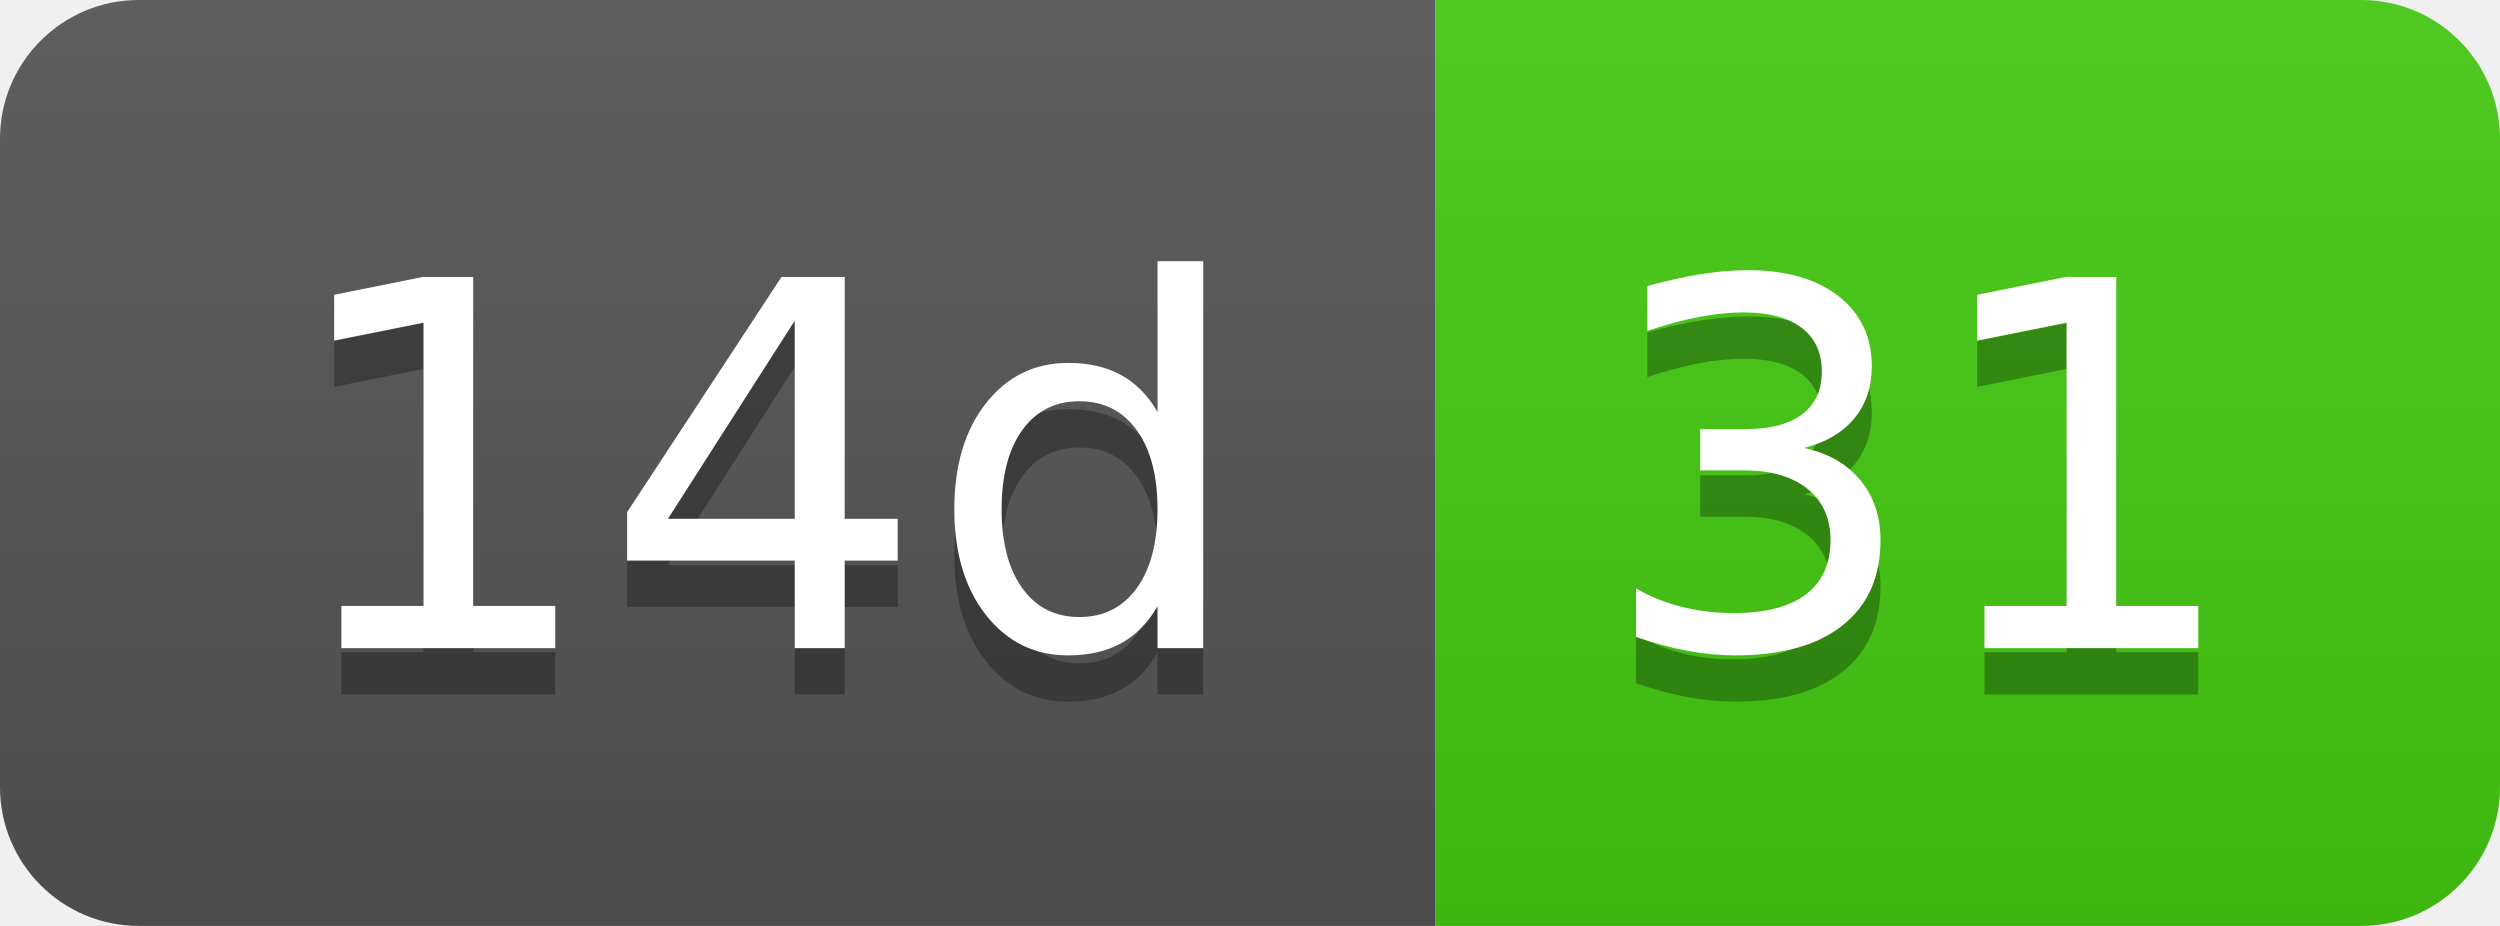
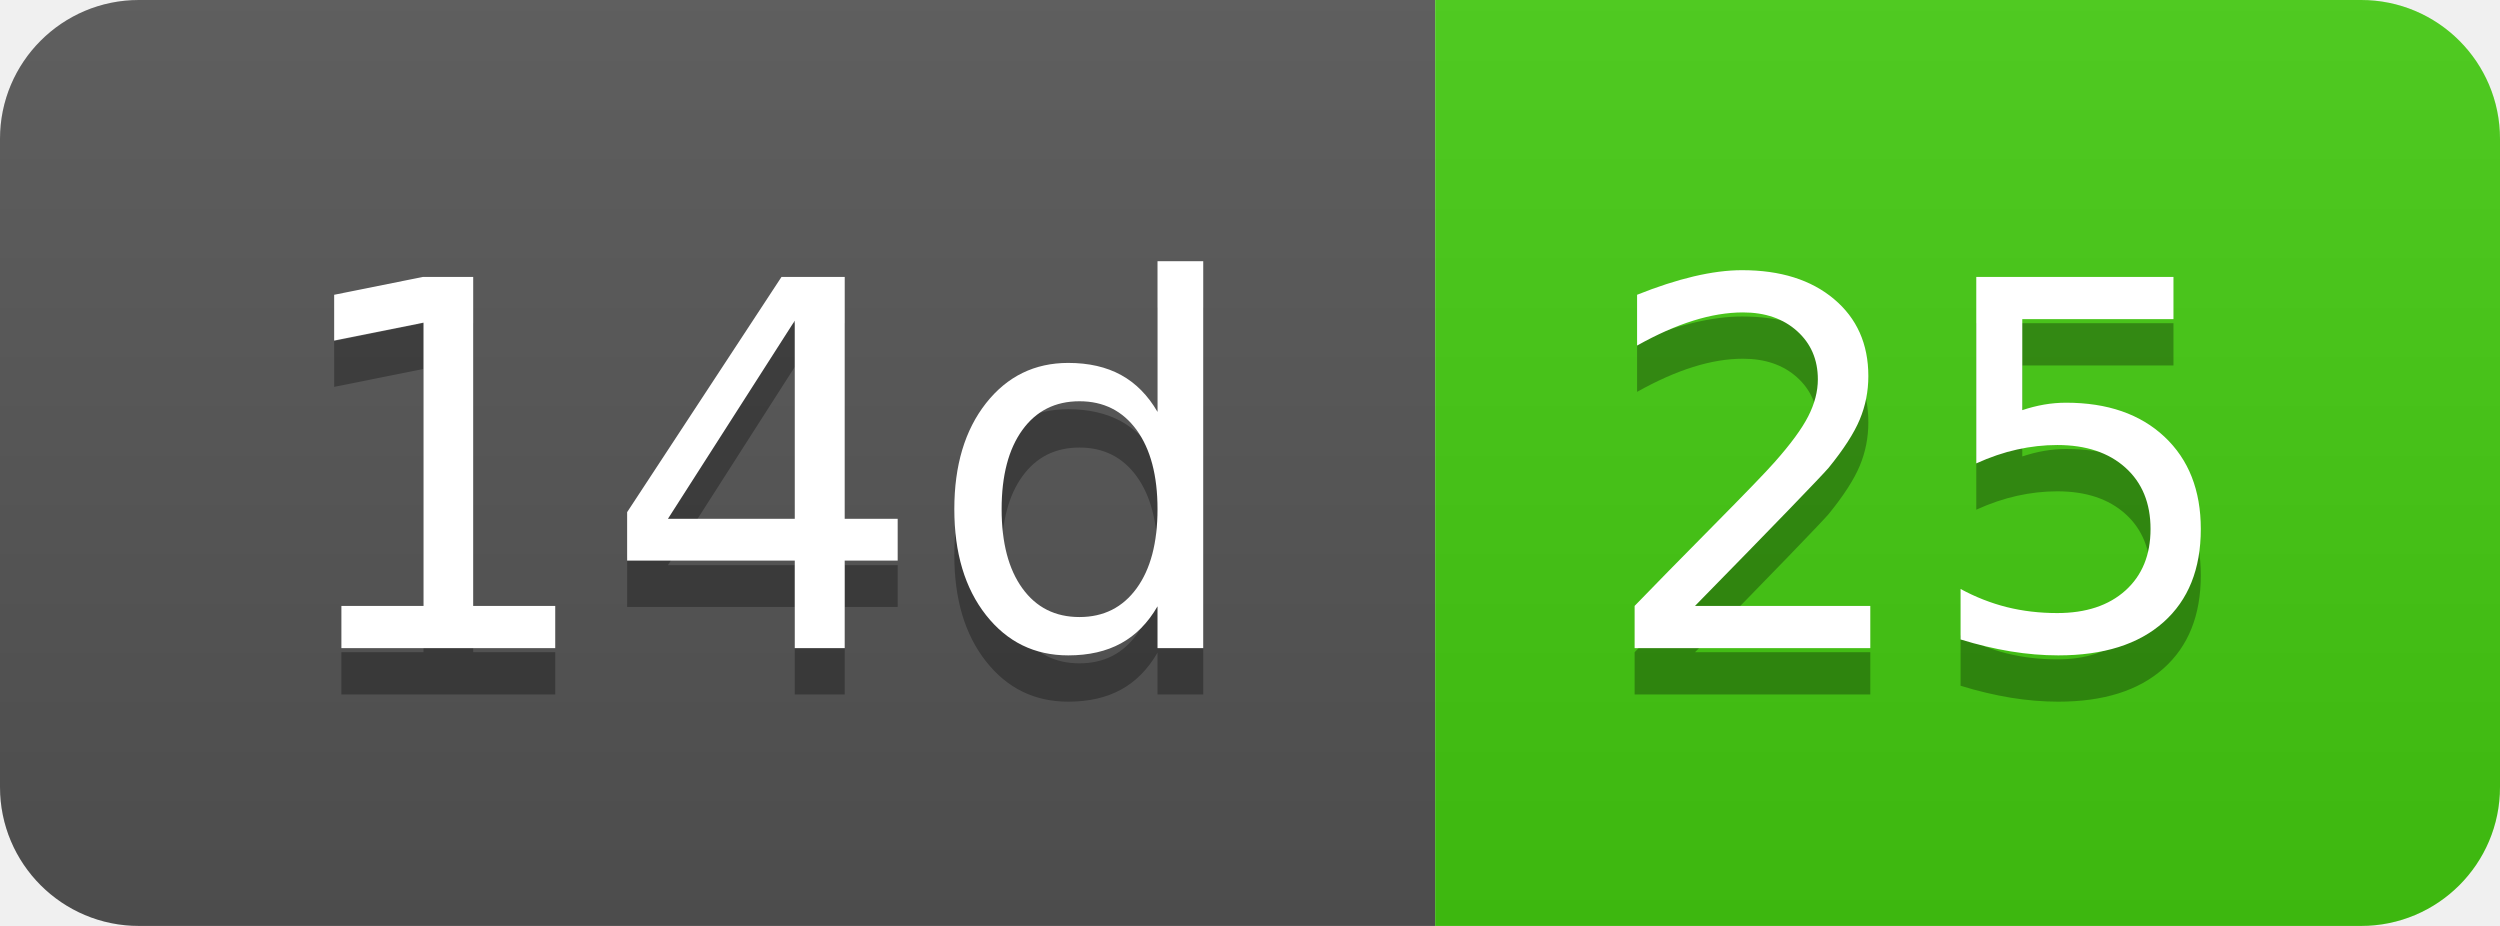
- <svg xmlns="http://www.w3.org/2000/svg" width="54" height="20" role="img" aria-label="14d: 31">
+ <svg xmlns="http://www.w3.org/2000/svg" width="54" height="20" role="img" aria-label="14d: 25">
  <linearGradient id="s" x2="0" y2="100%">
    <stop offset="0" stop-color="#bbb" stop-opacity=".1" />
    <stop offset="1" stop-opacity=".1" />
  </linearGradient>
  <clipPath id="r">
    <rect width="54" height="20" rx="3" fill="#fff" />
  </clipPath>
  <g clip-path="url(#r)">
    <rect width="31" height="20" fill="#555" />
    <rect x="31" width="23" height="20" fill="#4c1" />
    <rect width="54" height="20" fill="url(#s)" />
  </g>
  <g fill="#fff" text-anchor="middle" font-family="Verdana,Geneva,DejaVu Sans,sans-serif" text-rendering="geometricPrecision" font-size="110">
    <text aria-hidden="true" x="165" y="150" fill="#010101" fill-opacity=".3" transform="scale(.1)" textLength="210">14d</text>
    <text x="165" y="140" transform="scale(.1)" fill="#fff" textLength="210">14d</text>
-     <text aria-hidden="true" x="415" y="150" fill="#010101" fill-opacity=".3" transform="scale(.1)" textLength="130">31</text>
-     <text x="415" y="140" transform="scale(.1)" fill="#fff" textLength="130">31</text>
+     <text aria-hidden="true" x="415" y="150" fill="#010101" fill-opacity=".3" transform="scale(.1)" textLength="130">25</text>
+     <text x="415" y="140" transform="scale(.1)" fill="#fff" textLength="130">25</text>
  </g>
</svg>
